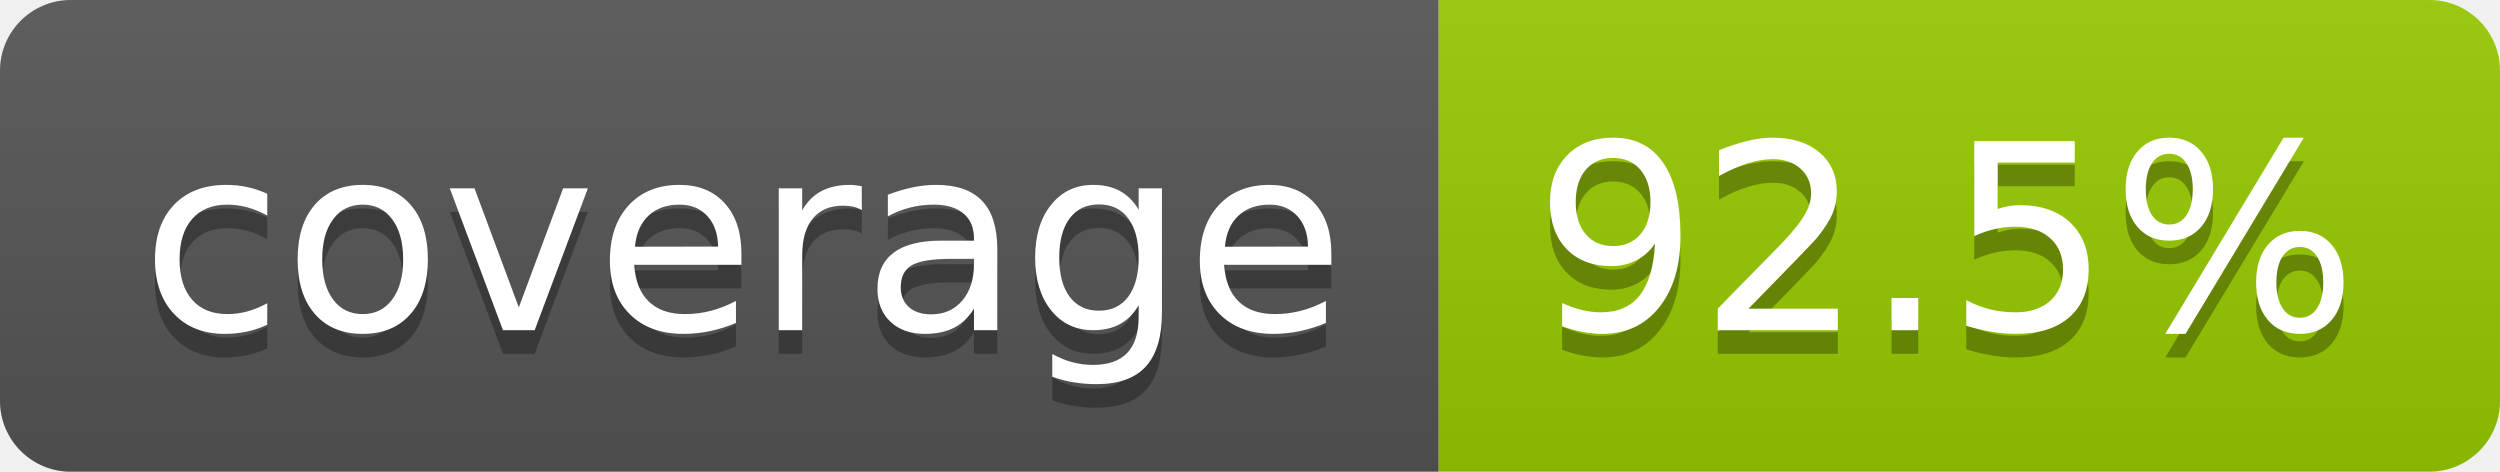
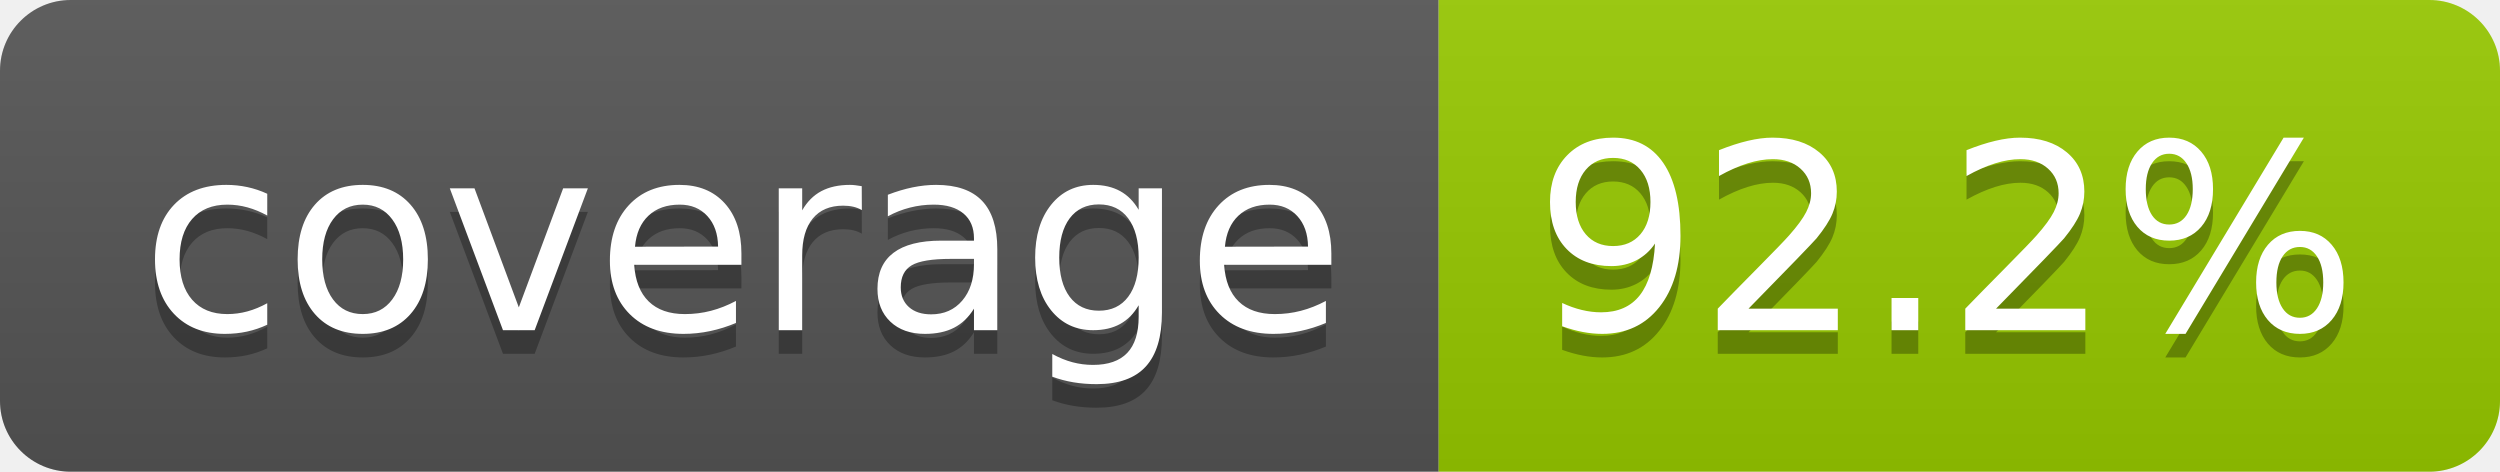
- <svg xmlns="http://www.w3.org/2000/svg" width="106" height="20" role="img" aria-label="coverage: 92.5%">
+ <svg xmlns="http://www.w3.org/2000/svg" width="106" height="20" role="img" aria-label="coverage: 92.2%">
  <linearGradient id="s" x2="0" y2="100%">
    <stop offset="0" stop-color="#bbb" stop-opacity=".1" />
    <stop offset="1" stop-opacity=".1" />
  </linearGradient>
  <clipPath id="r">
    <rect width="106" height="20" rx="3" fill="#fff" />
  </clipPath>
  <g clip-path="url(#r)">
    <rect width="61" height="20" fill="#555" />
    <rect x="61" width="45" height="20" fill="#97ca00" />
    <rect width="106" height="20" fill="url(#s)" />
  </g>
  <g fill="#fff" text-anchor="middle" font-family="Verdana,Geneva,DejaVu Sans,sans-serif" text-rendering="geometricPrecision" font-size="110">
    <text aria-hidden="true" x="315" y="150" fill="#010101" fill-opacity=".3" transform="scale(.1)" textLength="510">coverage</text>
    <text x="315" y="140" transform="scale(.1)" fill="#fff" textLength="510">coverage</text>
-     <text aria-hidden="true" x="825" y="150" fill="#010101" fill-opacity=".3" transform="scale(.1)" textLength="350">92.5%</text>
-     <text x="825" y="140" transform="scale(.1)" fill="#fff" textLength="350">92.5%</text>
+     <text aria-hidden="true" x="825" y="150" fill="#010101" fill-opacity=".3" transform="scale(.1)" textLength="350">92.2%</text>
+     <text x="825" y="140" transform="scale(.1)" fill="#fff" textLength="350">92.2%</text>
  </g>
</svg>
